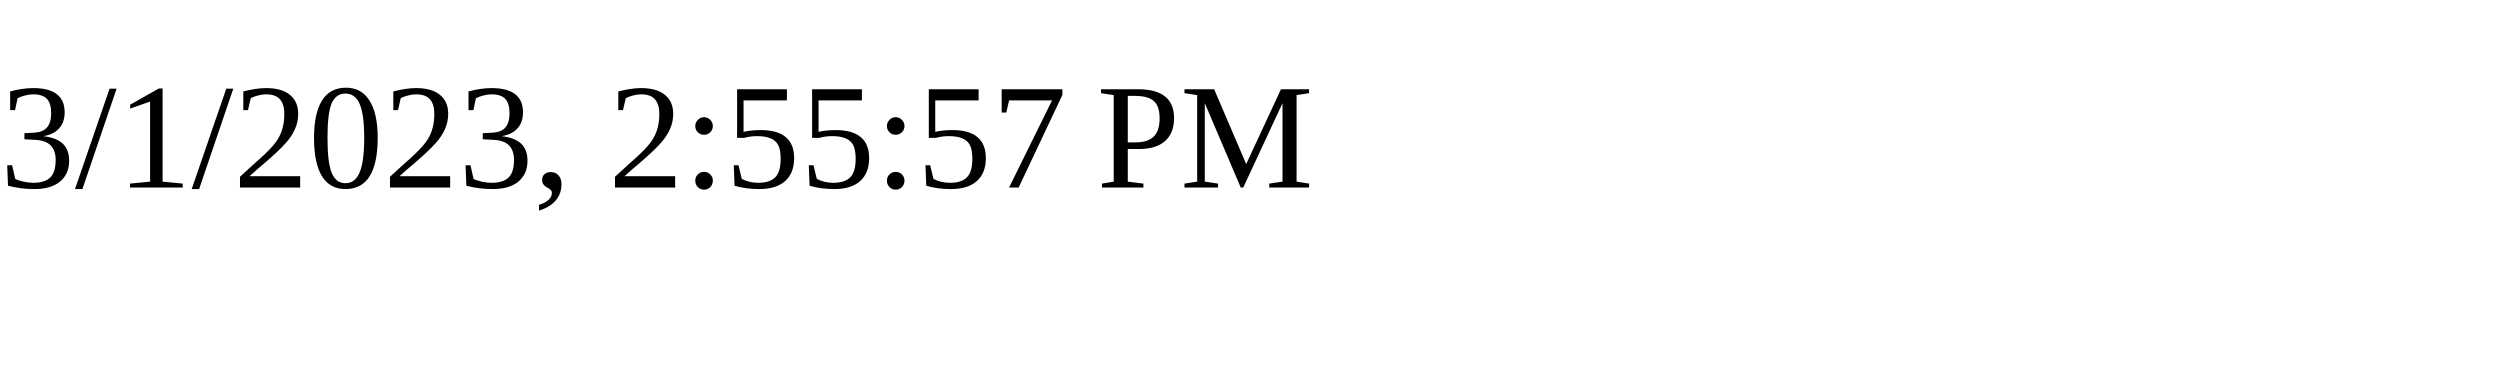
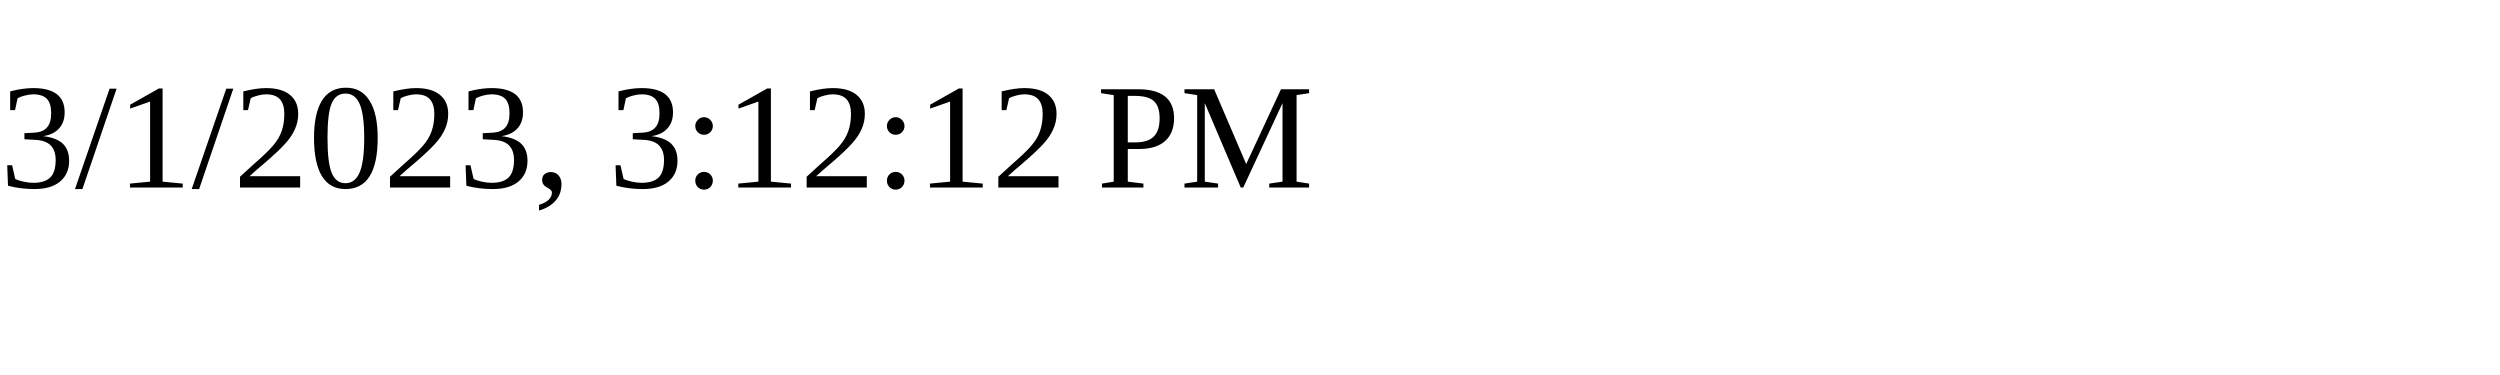
<svg xmlns="http://www.w3.org/2000/svg" height="30" width="200">
-   <text x="0" y="15">3/1/2023, 2:55:57 PM</text>
+   <text x="0" y="15">3/1/2023, 3:12:12 PM</text>
</svg>
